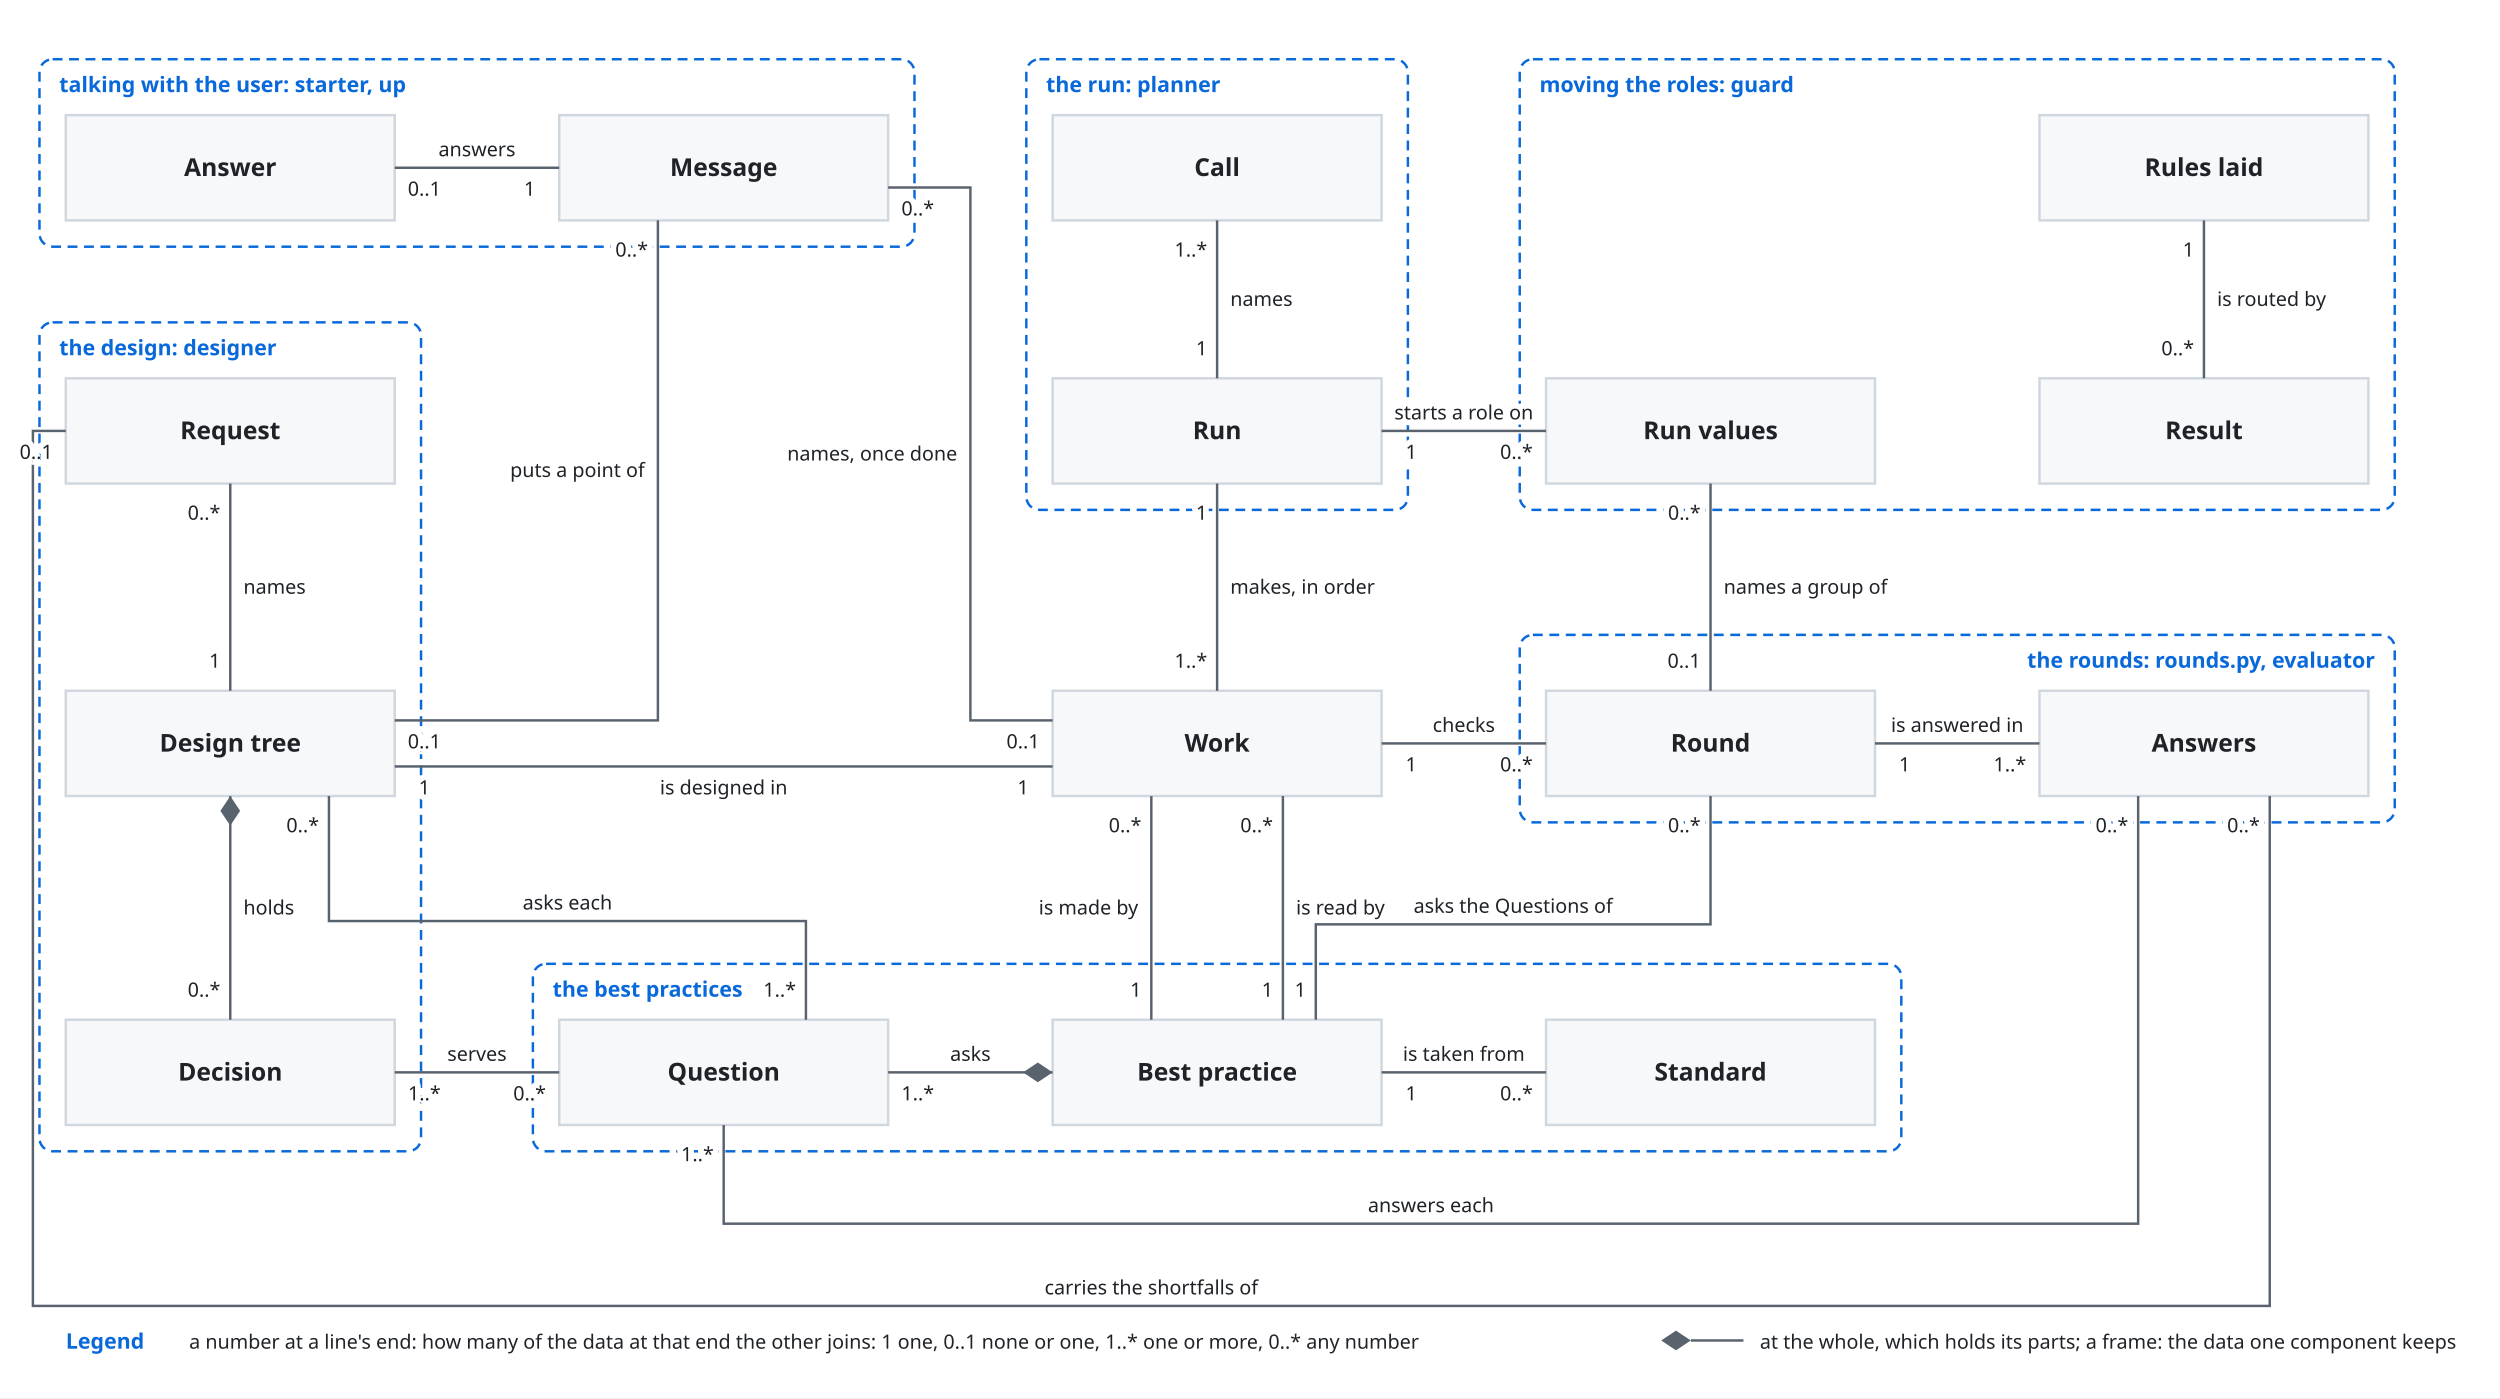
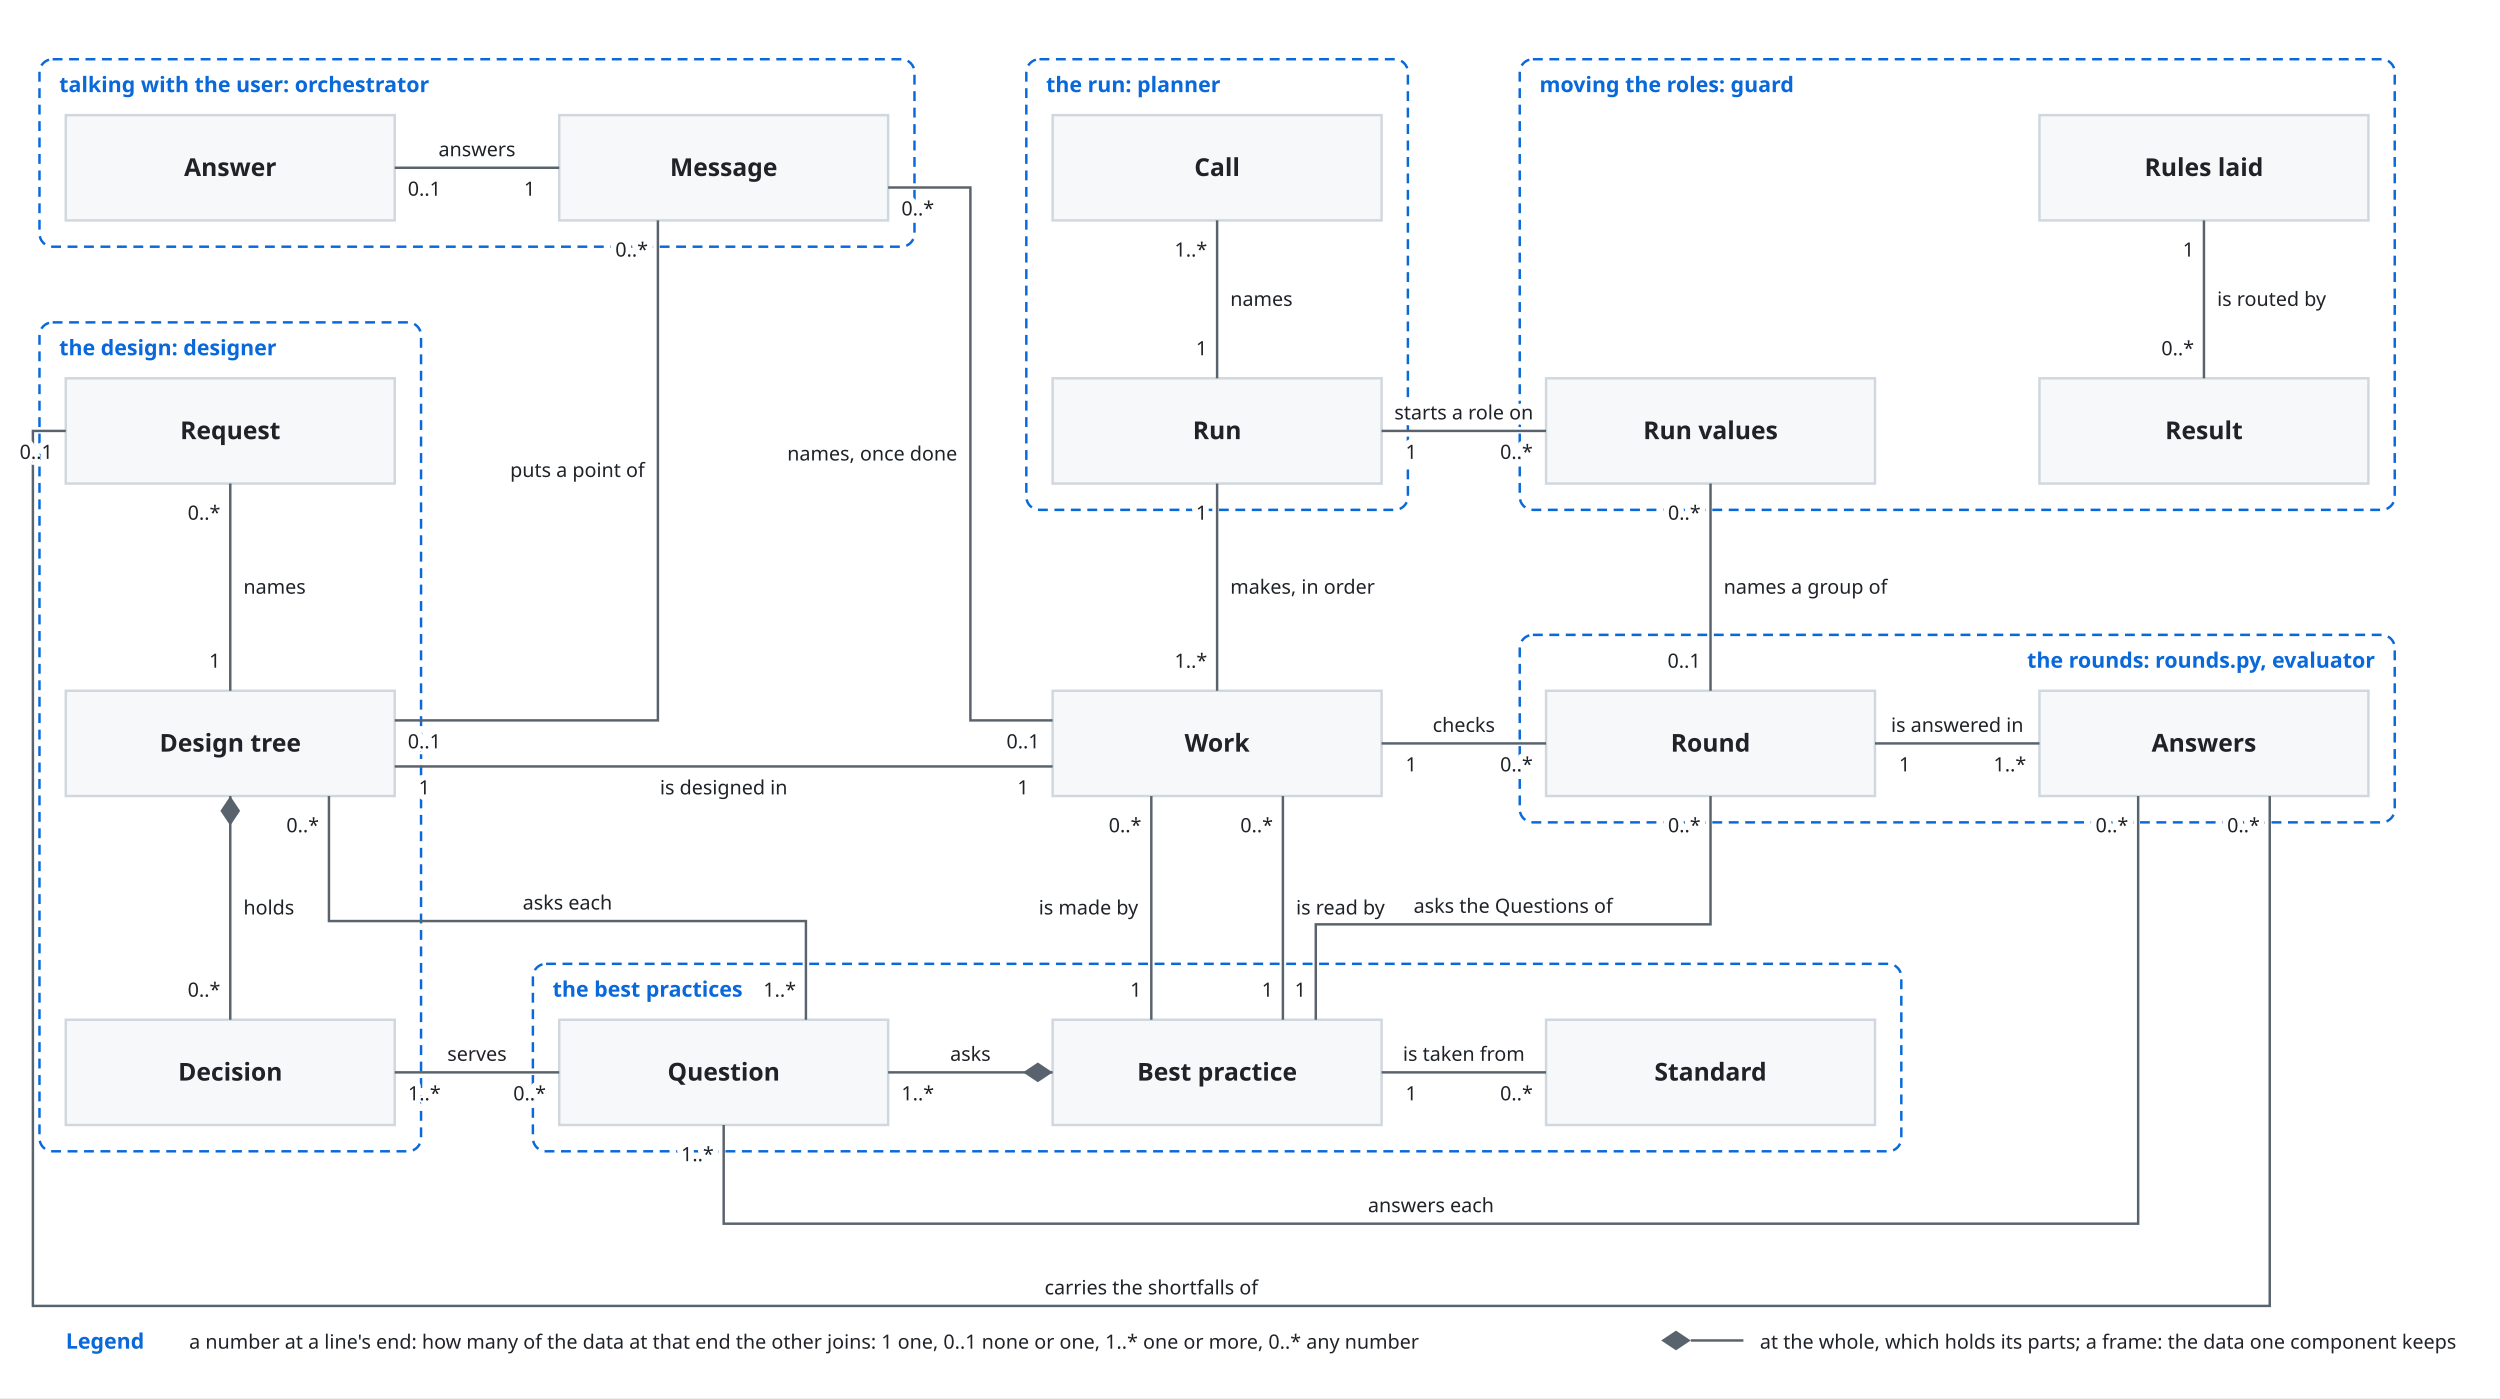
<svg xmlns="http://www.w3.org/2000/svg" viewBox="0 0 1520 850" font-family="-apple-system, BlinkMacSystemFont, 'Segoe UI', 'Noto Sans', Helvetica, Arial, sans-serif">
  <style>
    .bg { fill: #ffffff; }
    .box { fill: #f6f8fa; stroke: #d0d7de; stroke-width: 1.5; }
    .lane { fill: #ddf4ff; stroke: #54aeff; }
    .store { fill: #fff8c5; stroke: #9a6700; stroke-width: 1.5; }
    .ext { fill: #eaeef2; stroke: #d0d7de; stroke-width: 1.5; stroke-dasharray: 5 4; }
    .unit { fill: #ddf4ff; fill-opacity: 0.35; stroke: #0969da; stroke-width: 1.2; }
    .frame { fill: none; stroke: #0969da; stroke-width: 1.5; stroke-dasharray: 6 4; }
    .frame-name { fill: #0969da; font-size: 13px; font-weight: 600; }
    .name { fill: #1f2328; font-size: 15px; font-weight: 600; text-anchor: middle; }
    .kind { fill: #59636e; font-size: 12px; text-anchor: middle; }
    .label { fill: #1f2328; font-size: 13px; }
    .small { font-size: 12px; }
    .data { fill: #8250df; font-size: 12px; font-style: italic; }
    .line { fill: none; stroke: #59636e; stroke-width: 1.5; }
    .dashed { stroke-dasharray: 5 4; }
    .head { fill: #59636e; }
    .hole { fill: #ffffff; stroke: #59636e; stroke-width: 1.5; }
    .halo { stroke: #ffffff; stroke-width: 7; stroke-linejoin: round; paint-order: stroke; }
    .mid { text-anchor: middle; }
    .start { text-anchor: start; }
    @media (prefers-color-scheme: dark) {
      .bg { fill: #0d1117; }
      .box { fill: #161b22; stroke: #3d444d; }
      .lane { fill: #0c2d6b; stroke: #4493f8; }
      .store { fill: #2e2a1a; stroke: #d29922; }
      .ext { fill: #21262d; stroke: #3d444d; }
      .unit { fill: #0c2d6b; stroke: #4493f8; }
      .frame { stroke: #4493f8; }
      .frame-name { fill: #4493f8; }
      .name, .label { fill: #f0f6fc; }
      .kind { fill: #9198a1; }
      .data { fill: #c297ff; }
      .line { stroke: #9198a1; }
      .head { fill: #9198a1; }
      .hole { fill: #0d1117; stroke: #9198a1; }
      .halo { stroke: #0d1117; }
    }
  </style>
  <defs>
    <marker id="arrow" viewBox="0 0 1520 850" refX="10" refY="5" markerWidth="8" markerHeight="8" orient="auto-start-reverse">
      <path class="head" d="M0,0 L10,5 L0,10 z" />
    </marker>
  </defs>
  <rect class="bg" x="0" y="0" width="1520" height="850" />
  <rect class="frame" x="24" y="36" width="532" height="114" rx="8" />
-   <text class="frame-name" x="36" y="56" text-anchor="start">talking with the user: starter, up</text>
+   <text class="frame-name" x="36" y="56" text-anchor="start">talking with the user: orchestrator</text>
  <rect class="frame" x="624" y="36" width="232" height="274" rx="8" />
  <text class="frame-name" x="636" y="56" text-anchor="start">the run: planner</text>
  <rect class="frame" x="924" y="36" width="532" height="274" rx="8" />
  <text class="frame-name" x="936" y="56" text-anchor="start">moving the roles: guard</text>
  <rect class="frame" x="24" y="196" width="232" height="504" rx="8" />
  <text class="frame-name" x="36" y="216" text-anchor="start">the design: designer</text>
  <rect class="frame" x="924" y="386" width="532" height="114" rx="8" />
  <text class="frame-name" x="1444" y="406" text-anchor="end">the rounds: rounds.py, evaluator</text>
  <rect class="frame" x="324" y="586" width="832" height="114" rx="8" />
  <text class="frame-name" x="336" y="606" text-anchor="start">the best practices</text>
  <rect class="box" x="40" y="70" width="200" height="64" rx="0" />
  <text class="name" x="140" y="107" text-anchor="middle">Answer</text>
  <rect class="box" x="340" y="70" width="200" height="64" rx="0" />
  <text class="name" x="440" y="107" text-anchor="middle">Message</text>
  <rect class="box" x="640" y="70" width="200" height="64" rx="0" />
  <text class="name" x="740" y="107" text-anchor="middle">Call</text>
  <rect class="box" x="1240" y="70" width="200" height="64" rx="0" />
  <text class="name" x="1340" y="107" text-anchor="middle">Rules laid</text>
  <rect class="box" x="640" y="230" width="200" height="64" rx="0" />
  <text class="name" x="740" y="267" text-anchor="middle">Run</text>
  <rect class="box" x="940" y="230" width="200" height="64" rx="0" />
  <text class="name" x="1040" y="267" text-anchor="middle">Run values</text>
  <rect class="box" x="1240" y="230" width="200" height="64" rx="0" />
  <text class="name" x="1340" y="267" text-anchor="middle">Result</text>
  <rect class="box" x="40" y="230" width="200" height="64" rx="0" />
  <text class="name" x="140" y="267" text-anchor="middle">Request</text>
  <rect class="box" x="40" y="420" width="200" height="64" rx="0" />
  <text class="name" x="140" y="457" text-anchor="middle">Design tree</text>
  <rect class="box" x="40" y="620" width="200" height="64" rx="0" />
  <text class="name" x="140" y="657" text-anchor="middle">Decision</text>
  <rect class="box" x="640" y="420" width="200" height="64" rx="0" />
  <text class="name" x="740" y="457" text-anchor="middle">Work</text>
  <rect class="box" x="940" y="420" width="200" height="64" rx="0" />
  <text class="name" x="1040" y="457" text-anchor="middle">Round</text>
  <rect class="box" x="1240" y="420" width="200" height="64" rx="0" />
  <text class="name" x="1340" y="457" text-anchor="middle">Answers</text>
  <rect class="box" x="340" y="620" width="200" height="64" rx="0" />
  <text class="name" x="440" y="657" text-anchor="middle">Question</text>
  <rect class="box" x="640" y="620" width="200" height="64" rx="0" />
  <text class="name" x="740" y="657" text-anchor="middle">Best practice</text>
  <rect class="box" x="940" y="620" width="200" height="64" rx="0" />
  <text class="name" x="1040" y="657" text-anchor="middle">Standard</text>
  <path class="line" d="M340,102 L240,102" />
  <text class="label small halo mid" x="290" y="95">answers</text>
  <text class="label small halo mid" x="322" y="119">1</text>
  <text class="label small halo mid" x="258" y="119">0..1</text>
  <path class="line" d="M740,134 L740,230" />
  <text class="label small halo" x="748" y="186" text-anchor="start">names</text>
  <text class="label small halo" x="734" y="156" text-anchor="end">1..*</text>
  <text class="label small halo" x="734" y="216" text-anchor="end">1</text>
  <path class="line" d="M1340,230 L1340,134" />
  <text class="label small halo" x="1348" y="186" text-anchor="start">is routed by</text>
  <text class="label small halo" x="1334" y="216" text-anchor="end">0..*</text>
  <text class="label small halo" x="1334" y="156" text-anchor="end">1</text>
  <path class="line" d="M940,262 L840,262" />
  <text class="label small halo mid" x="890" y="255">starts a role on</text>
  <text class="label small halo mid" x="922" y="279">0..*</text>
  <text class="label small halo mid" x="858" y="279">1</text>
  <path class="line" d="M740,294 L740,420" />
  <text class="label small halo" x="748" y="361" text-anchor="start">makes, in order</text>
  <text class="label small halo" x="734" y="316" text-anchor="end">1</text>
  <text class="label small halo" x="734" y="406" text-anchor="end">1..*</text>
  <path class="line" d="M1040,294 L1040,420" />
  <text class="label small halo" x="1048" y="361" text-anchor="start">names a group of</text>
  <text class="label small halo" x="1034" y="316" text-anchor="end">0..*</text>
  <text class="label small halo" x="1034" y="406" text-anchor="end">0..1</text>
  <path class="line" d="M400,134 L400,438 L240,438" />
  <text class="label small halo" x="392" y="290" text-anchor="end">puts a point of</text>
  <text class="label small halo" x="394" y="156" text-anchor="end">0..*</text>
  <text class="label small halo mid" x="258" y="455">0..1</text>
  <path class="line" d="M540,114 L590,114 L590,438 L640,438" />
  <text class="label small halo" x="582" y="280" text-anchor="end">names, once done</text>
  <text class="label small halo mid" x="558" y="131">0..*</text>
  <text class="label small halo mid" x="622" y="455">0..1</text>
  <path class="line" d="M140,294 L140,420" />
  <text class="label small halo" x="148" y="361" text-anchor="start">names</text>
  <text class="label small halo" x="134" y="316" text-anchor="end">0..*</text>
  <text class="label small halo" x="134" y="406" text-anchor="end">1</text>
  <path class="line" d="M240,466 L640,466" />
  <text class="label small halo mid" x="440" y="483">is designed in</text>
  <text class="label small halo mid" x="258" y="483">1</text>
  <text class="label small halo mid" x="622" y="483">1</text>
  <path class="line" d="M140,484 L140,620" />
  <text class="label small halo" x="148" y="556" text-anchor="start">holds</text>
  <path class="head" d="M140.0,484.0 L134.0,493.0 L140.0,502.0 L146.0,493.0 Z" />
  <text class="label small halo" x="134" y="606" text-anchor="end">0..*</text>
  <path class="line" d="M200,484 L200,560 L490,560 L490,620" />
  <text class="label small halo mid" x="345" y="553">asks each</text>
  <text class="label small halo" x="194" y="506" text-anchor="end">0..*</text>
  <text class="label small halo" x="484" y="606" text-anchor="end">1..*</text>
  <path class="line" d="M240,652 L340,652" />
  <text class="label small halo mid" x="290" y="645">serves</text>
  <text class="label small halo mid" x="258" y="669">1..*</text>
  <text class="label small halo mid" x="322" y="669">0..*</text>
  <path class="line" d="M940,452 L840,452" />
  <text class="label small halo mid" x="890" y="445">checks</text>
  <text class="label small halo mid" x="922" y="469">0..*</text>
  <text class="label small halo mid" x="858" y="469">1</text>
  <path class="line" d="M1140,452 L1240,452" />
  <text class="label small halo mid" x="1190" y="445">is answered in</text>
  <text class="label small halo mid" x="1158" y="469">1</text>
  <text class="label small halo mid" x="1222" y="469">1..*</text>
  <path class="line" d="M700,484 L700,620" />
  <text class="label small halo" x="692" y="556" text-anchor="end">is made by</text>
  <text class="label small halo" x="694" y="506" text-anchor="end">0..*</text>
  <text class="label small halo" x="694" y="606" text-anchor="end">1</text>
  <path class="line" d="M780,484 L780,620" />
  <text class="label small halo" x="788" y="556" text-anchor="start">is read by</text>
  <text class="label small halo" x="774" y="506" text-anchor="end">0..*</text>
  <text class="label small halo" x="774" y="606" text-anchor="end">1</text>
  <path class="line" d="M640,652 L540,652" />
  <text class="label small halo mid" x="590" y="645">asks</text>
  <path class="head" d="M640.0,652.0 L631.0,646.0 L622.0,652.0 L631.0,658.0 Z" />
  <text class="label small halo mid" x="558" y="669">1..*</text>
  <path class="line" d="M940,652 L840,652" />
  <text class="label small halo mid" x="890" y="645">is taken from</text>
  <text class="label small halo mid" x="922" y="669">0..*</text>
  <text class="label small halo mid" x="858" y="669">1</text>
  <path class="line" d="M1040,484 L1040,562 L800,562 L800,620" />
  <text class="label small halo mid" x="920" y="555">asks the Questions of</text>
  <text class="label small halo" x="1034" y="506" text-anchor="end">0..*</text>
  <text class="label small halo" x="794" y="606" text-anchor="end">1</text>
  <path class="line" d="M1300,484 L1300,744 L440,744 L440,684" />
  <text class="label small halo mid" x="870" y="737">answers each</text>
  <text class="label small halo" x="1294" y="506" text-anchor="end">0..*</text>
  <text class="label small halo" x="434" y="706" text-anchor="end">1..*</text>
  <path class="line" d="M1380,484 L1380,794 L20,794 L20,262 L40,262" />
  <text class="label small halo mid" x="700" y="787">carries the shortfalls of</text>
  <text class="label small halo" x="1374" y="506" text-anchor="end">0..*</text>
  <text class="label small halo mid" x="22" y="279">0..1</text>
  <text class="frame-name" x="40" y="820" text-anchor="start">Legend</text>
  <text class="label small" x="115" y="820" text-anchor="start">a number at a line's end: how many of the data at that end the other joins: 1 one, 0..1 none or one, 1..* one or more, 0..* any number</text>
  <path class="head" d="M1010,815 L1019,809 L1028,815 L1019,821 Z" />
  <path class="line" d="M1028,815 L1060,815" />
  <text class="label small" x="1070" y="820" text-anchor="start">at the whole, which holds its parts; a frame: the data one component keeps</text>
</svg>
